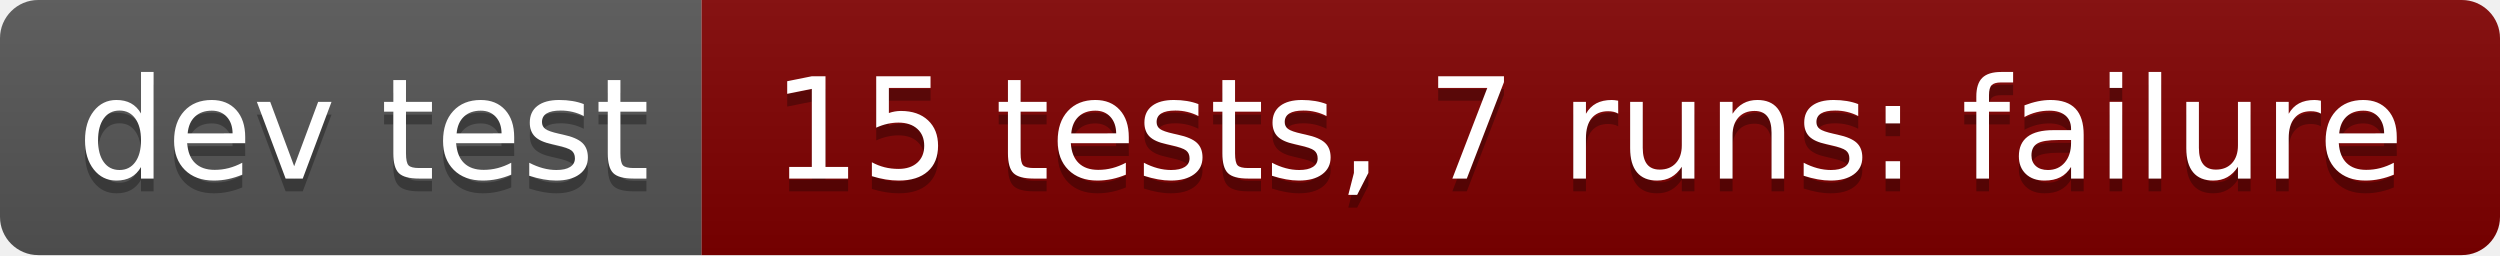
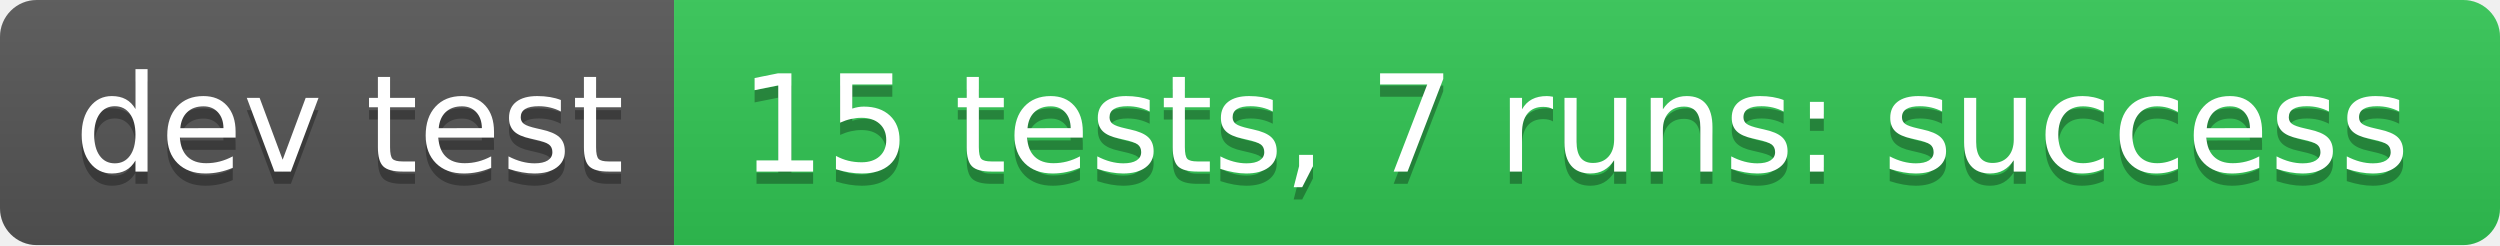
- <svg xmlns="http://www.w3.org/2000/svg" width="196" height="20" role="img" aria-label="dev test: 15 tests, 7 runs: failure">
+ <svg xmlns="http://www.w3.org/2000/svg" width="204" height="20" role="img" aria-label="dev test: 15 tests, 7 runs: success">
  <linearGradient id="s" x2="0" y2="100%">
    <stop offset="0" stop-color="#bbb" stop-opacity=".1" />
    <stop offset="1" stop-opacity=".1" />
  </linearGradient>
  <clipPath id="r">
-     <rect width="196" height="20" rx="3" fill="#fff" />
+     <rect width="204" height="20" rx="3" fill="#fff" />
  </clipPath>
  <g clip-path="url(#r)">
    <rect width="55" height="20" fill="#555" />
-     <rect x="55" width="141" height="20" fill="#800000" />
-     <rect width="196" height="20" fill="url(#s)" />
+     <rect x="55" width="149" height="20" fill="#31c653" />
+     <rect width="204" height="20" fill="url(#s)" />
  </g>
  <g fill="#fff" text-anchor="middle" font-family="Verdana,Geneva,DejaVu Sans,sans-serif" text-rendering="geometricPrecision" font-size="110">
    <text aria-hidden="true" x="285" y="150" fill="#010101" fill-opacity=".3" transform="scale(.1)" textLength="450">dev test</text>
    <text x="285" y="140" transform="scale(.1)" fill="#fff" textLength="450">dev test</text>
-     <text aria-hidden="true" x="1245" y="150" fill="#010101" fill-opacity=".3" transform="scale(.1)" textLength="1310">15 tests, 7 runs: failure</text>
-     <text x="1245" y="140" transform="scale(.1)" fill="#fff" textLength="1310">15 tests, 7 runs: failure</text>
+     <text aria-hidden="true" x="1285" y="150" fill="#010101" fill-opacity=".3" transform="scale(.1)" textLength="1390">15 tests, 7 runs: success</text>
+     <text x="1285" y="140" transform="scale(.1)" fill="#fff" textLength="1390">15 tests, 7 runs: success</text>
  </g>
</svg>
